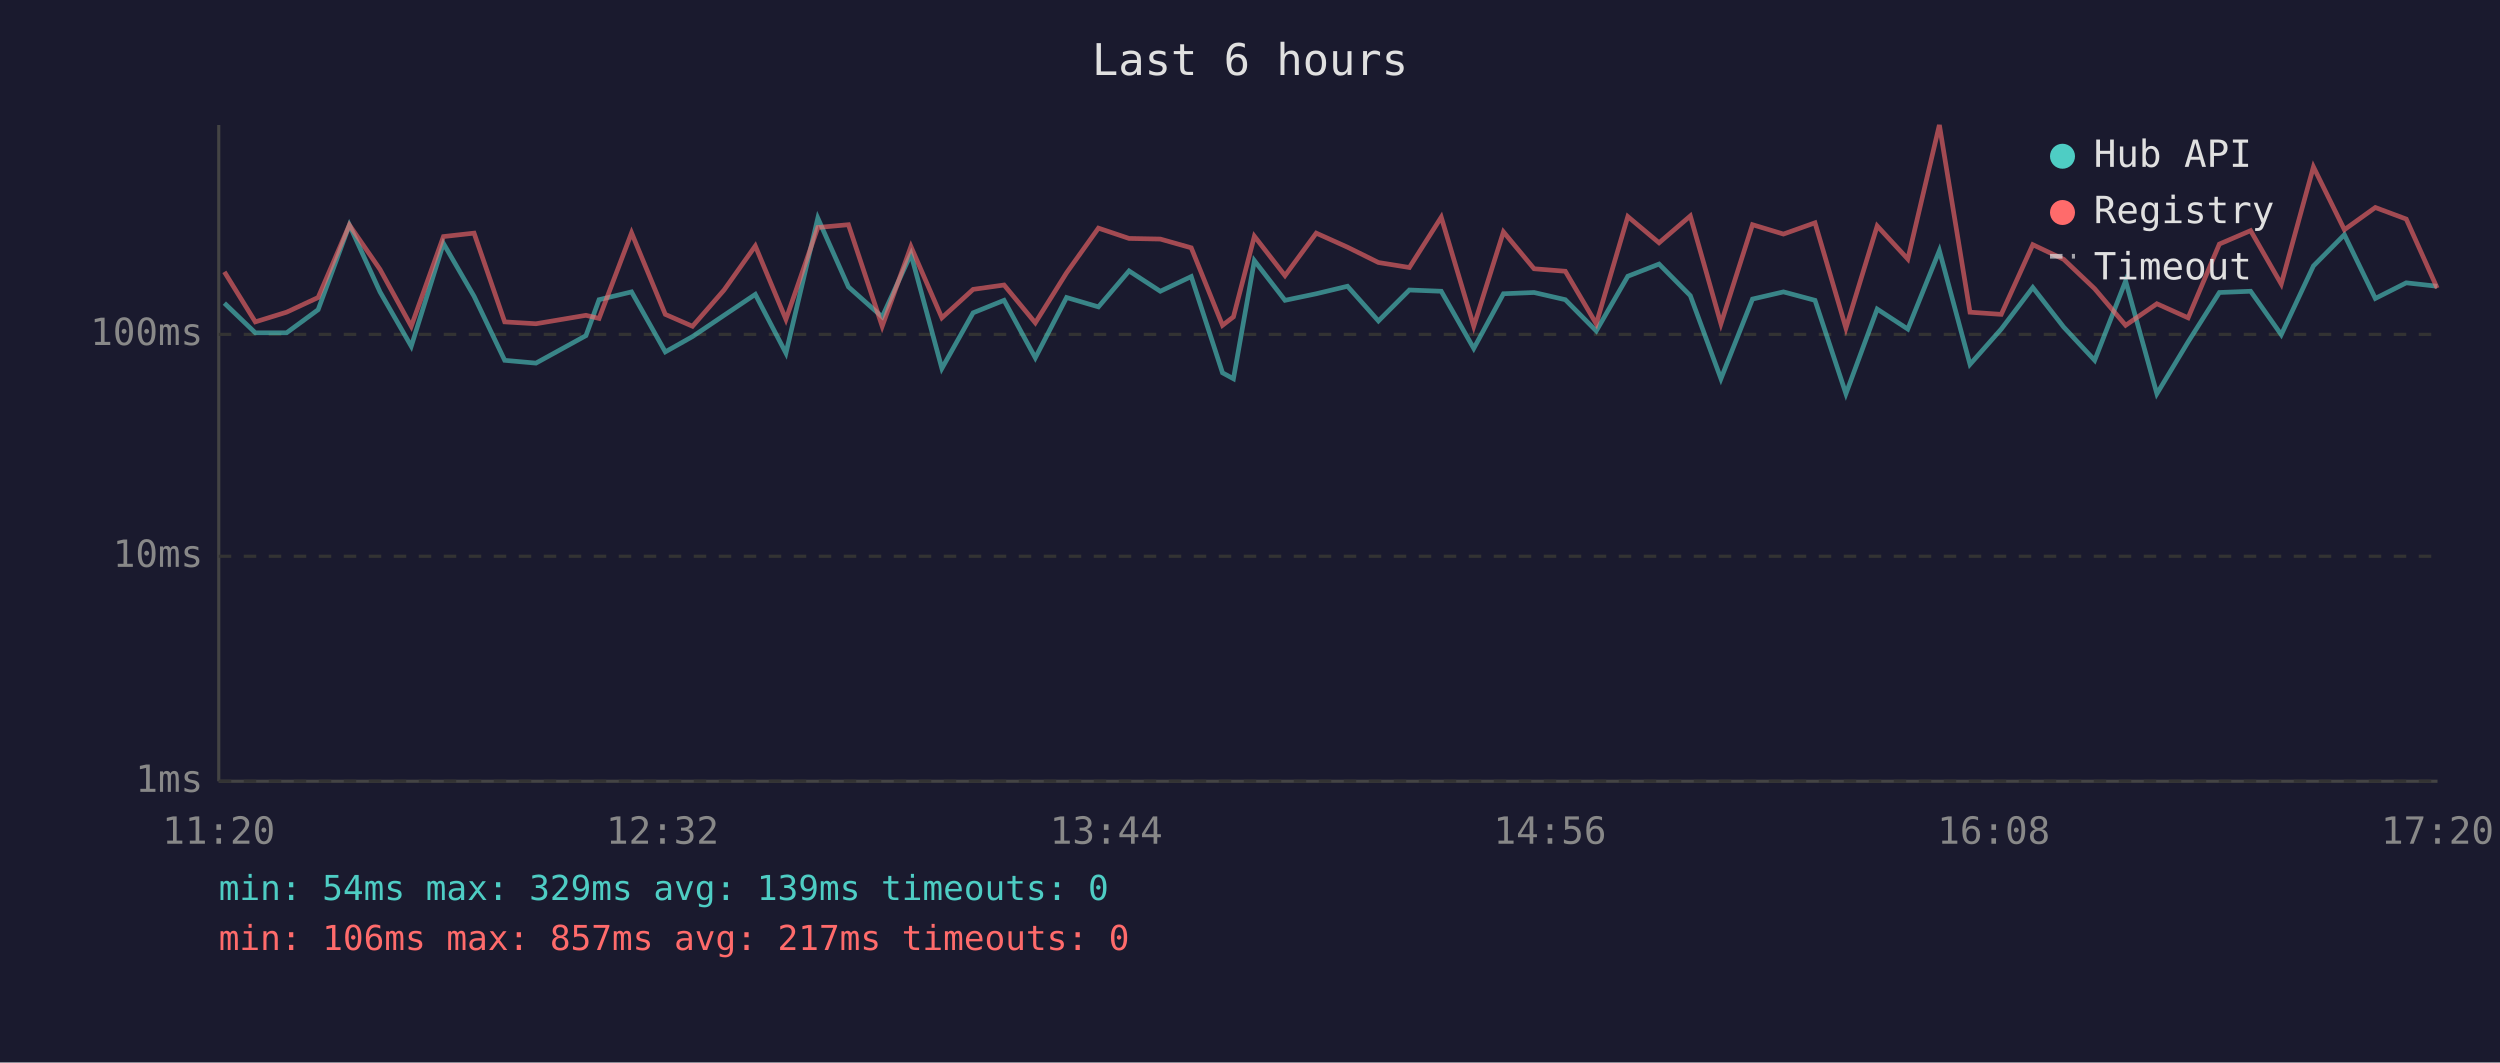
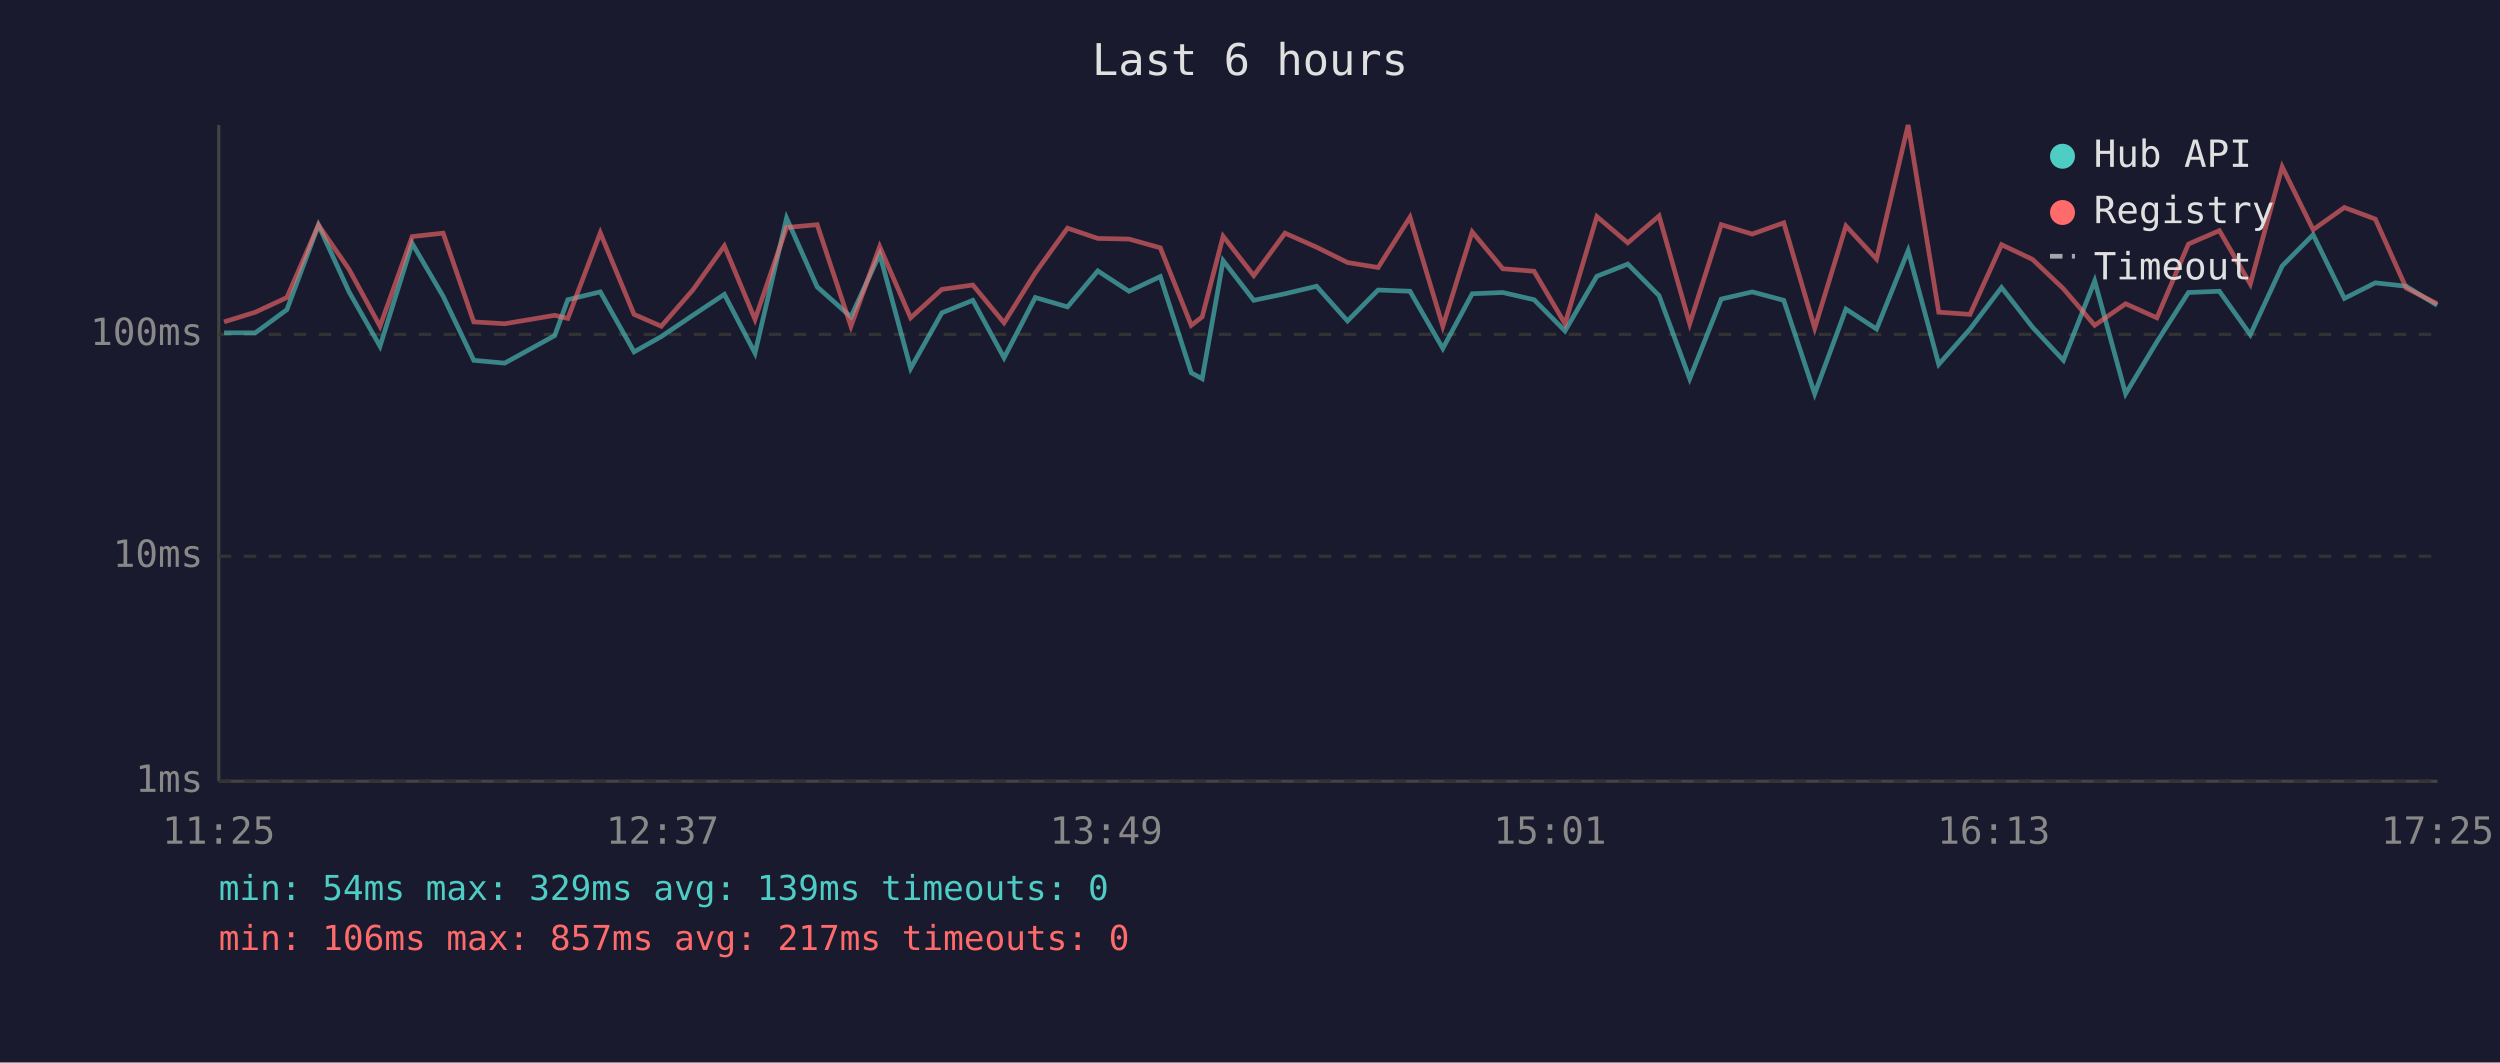
<svg xmlns="http://www.w3.org/2000/svg" viewBox="0 0 800 340" font-family="monospace" font-size="12">
  <rect width="800" height="340" fill="#1a1a2e" />
  <text x="400" y="24" fill="#e0e0e0" font-size="14" text-anchor="middle">Last 6 hours</text>
  <line x1="70" y1="40" x2="70" y2="250" stroke="#444" stroke-width="1" />
  <line x1="70" y1="250" x2="780" y2="250" stroke="#444" stroke-width="1" />
  <line x1="70" y1="250" x2="780" y2="250" stroke="#333" stroke-width="1" stroke-dasharray="4" />
  <text x="65" y="250" fill="#888" text-anchor="end" dominant-baseline="middle">1ms</text>
  <line x1="70" y1="178" x2="780" y2="178" stroke="#333" stroke-width="1" stroke-dasharray="4" />
  <text x="65" y="178" fill="#888" text-anchor="end" dominant-baseline="middle">10ms</text>
  <line x1="70" y1="107" x2="780" y2="107" stroke="#333" stroke-width="1" stroke-dasharray="4" />
  <text x="65" y="107" fill="#888" text-anchor="end" dominant-baseline="middle">100ms</text>
-   <text x="70" y="270" fill="#888" text-anchor="middle">11:20</text>
-   <text x="212" y="270" fill="#888" text-anchor="middle">12:32</text>
-   <text x="354" y="270" fill="#888" text-anchor="middle">13:44</text>
-   <text x="496" y="270" fill="#888" text-anchor="middle">14:56</text>
-   <text x="638" y="270" fill="#888" text-anchor="middle">16:08</text>
-   <text x="780" y="270" fill="#888" text-anchor="middle">17:20</text>
-   <polyline points="71.8,97.0 81.7,106.5 91.7,106.5 101.8,99.1 111.8,72.0 121.6,93.4 131.6,110.8 141.9,77.9 151.7,94.8 161.5,115.3 171.5,116.2 187.5,107.4 191.7,95.9 202.1,93.4 212.9,112.6 221.6,107.7 231.7,100.9 241.7,94.2 251.5,113.0 261.7,69.8 271.5,91.8 282.3,101.4 291.5,81.3 301.4,117.9 311.4,100.1 321.3,96.1 331.3,114.5 341.3,95.2 351.5,98.2 361.3,86.7 371.3,93.2 381.2,88.5 391.2,119.3 394.7,121.2 401.4,83.4 411.2,96.1 421.2,94.0 431.2,91.6 441.1,102.7 451.0,92.8 461.2,93.2 471.6,111.5 481.1,94.0 490.9,93.6 500.9,95.9 510.8,105.9 520.9,88.4 530.9,84.5 540.9,94.6 550.7,121.2 560.8,95.7 570.7,93.4 580.8,96.1 590.7,126.0 600.7,98.9 610.5,105.3 620.6,80.2 630.4,116.6 640.4,105.3 650.5,92.0 660.4,104.7 670.3,115.3 680.2,89.9 690.2,126.0 700.2,109.4 710.2,93.6 720.2,93.2 730.0,107.1 740.3,85.1 750.2,75.1 760.1,95.5 770.0,90.5 779.9,91.6" fill="none" stroke="#4ecdc4" stroke-width="1.5" opacity="0.6" />
-   <polyline points="71.8,87.0 81.7,103.0 91.7,99.9 101.8,95.2 111.8,72.0 121.6,86.2 131.6,104.4 141.9,75.7 151.7,74.6 161.5,103.0 171.5,103.6 187.5,100.9 191.7,101.9 202.1,74.5 212.9,100.6 221.6,104.4 231.7,92.8 241.7,78.7 251.5,102.2 261.7,72.8 271.5,71.9 282.3,104.4 291.5,78.9 301.4,101.7 311.4,92.6 321.3,91.2 331.3,103.3 341.3,87.3 351.5,73.0 361.3,76.3 371.3,76.5 381.2,79.3 391.2,104.1 394.7,101.4 401.4,75.6 411.2,88.2 421.2,74.6 431.2,79.1 441.1,84.0 451.0,85.6 461.2,69.5 471.6,104.4 481.1,74.2 490.9,86.0 500.9,86.8 510.8,103.6 520.9,69.3 530.9,77.7 540.9,69.1 550.7,103.6 560.8,71.9 570.7,74.9 580.8,71.3 590.7,105.0 600.7,72.3 610.5,82.9 620.6,40.0 630.4,99.9 640.4,100.6 650.5,78.3 660.4,83.0 670.3,92.4 680.2,104.1 690.2,97.2 700.2,101.7 710.2,78.1 720.2,73.8 730.0,90.9 740.3,53.4 750.2,73.5 760.1,66.4 770.0,70.1 779.9,92.2" fill="none" stroke="#ff6b6b" stroke-width="1.5" opacity="0.6" />
+   <text x="70" y="270" fill="#888" text-anchor="middle">11:25</text>
+   <text x="212" y="270" fill="#888" text-anchor="middle">12:37</text>
+   <text x="354" y="270" fill="#888" text-anchor="middle">13:49</text>
+   <text x="496" y="270" fill="#888" text-anchor="middle">15:01</text>
+   <text x="638" y="270" fill="#888" text-anchor="middle">16:13</text>
+   <text x="780" y="270" fill="#888" text-anchor="middle">17:25</text>
+   <polyline points="71.7,106.5 81.7,106.5 91.8,99.1 101.9,72.0 111.7,93.4 121.6,110.8 131.9,77.9 141.8,94.8 151.6,115.3 161.5,116.2 177.5,107.4 181.7,95.9 192.1,93.4 202.9,112.6 211.6,107.7 221.7,100.9 231.8,94.2 241.6,113.0 251.7,69.8 261.5,91.8 272.3,101.4 281.5,81.3 291.4,117.9 301.4,100.1 311.3,96.1 321.3,114.5 331.3,95.2 341.6,98.2 351.3,86.7 361.3,93.2 371.3,88.5 381.2,119.3 384.7,121.2 391.4,83.4 401.2,96.1 411.2,94.0 421.3,91.6 431.2,102.7 441.0,92.8 451.2,93.2 461.7,111.5 471.1,94.0 480.9,93.6 490.9,95.9 500.8,105.9 511.0,88.4 520.9,84.5 530.9,94.6 540.7,121.2 550.8,95.7 560.7,93.4 570.8,96.1 580.7,126.0 590.7,98.9 600.5,105.3 610.6,80.2 620.4,116.6 630.4,105.3 640.5,92.0 650.4,104.7 660.3,115.3 670.3,89.9 680.2,126.0 690.2,109.4 700.3,93.6 710.2,93.2 720.1,107.1 730.3,85.1 740.2,75.1 750.2,95.5 760.1,90.5 770.0,91.6 779.9,97.7" fill="none" stroke="#4ecdc4" stroke-width="1.5" opacity="0.6" />
+   <polyline points="71.7,103.0 81.7,99.9 91.8,95.2 101.9,72.0 111.7,86.2 121.6,104.4 131.9,75.7 141.8,74.6 151.6,103.0 161.5,103.6 177.5,100.9 181.7,101.9 192.1,74.5 202.9,100.6 211.6,104.4 221.7,92.8 231.8,78.7 241.6,102.2 251.7,72.8 261.5,71.9 272.3,104.4 281.5,78.9 291.4,101.7 301.4,92.6 311.3,91.2 321.3,103.3 331.3,87.3 341.6,73.0 351.3,76.3 361.3,76.5 371.3,79.3 381.2,104.1 384.7,101.4 391.4,75.6 401.2,88.2 411.2,74.6 421.3,79.1 431.2,84.0 441.0,85.6 451.2,69.5 461.7,104.4 471.1,74.2 480.9,86.0 490.9,86.8 500.8,103.6 511.0,69.3 520.9,77.7 530.9,69.1 540.7,103.6 550.8,71.9 560.7,74.9 570.8,71.3 580.7,105.0 590.7,72.3 600.5,82.9 610.6,40.0 620.4,99.9 630.4,100.6 640.5,78.3 650.4,83.0 660.3,92.4 670.3,104.1 680.2,97.2 690.2,101.7 700.3,78.1 710.2,73.8 720.1,90.9 730.3,53.4 740.2,73.5 750.2,66.4 760.1,70.1 770.0,92.2 779.9,97.2" fill="none" stroke="#ff6b6b" stroke-width="1.5" opacity="0.6" />
  <circle cx="660" cy="50" r="4" fill="#4ecdc4" />
  <text x="670" y="50" fill="#e0e0e0" dominant-baseline="middle">Hub API</text>
  <circle cx="660" cy="68" r="4" fill="#ff6b6b" />
  <text x="670" y="68" fill="#e0e0e0" dominant-baseline="middle">Registry</text>
  <line x1="656" y1="82" x2="664" y2="82" stroke="#e0e0e0" stroke-width="1.5" stroke-dasharray="4,3" opacity="0.7" />
  <text x="670" y="86" fill="#e0e0e0" dominant-baseline="middle">Timeout</text>
  <text x="70" y="288" fill="#4ecdc4" font-size="11">min: 54ms  max: 329ms  avg: 139ms  timeouts: 0</text>
  <text x="70" y="304" fill="#ff6b6b" font-size="11">min: 106ms  max: 857ms  avg: 217ms  timeouts: 0</text>
</svg>
